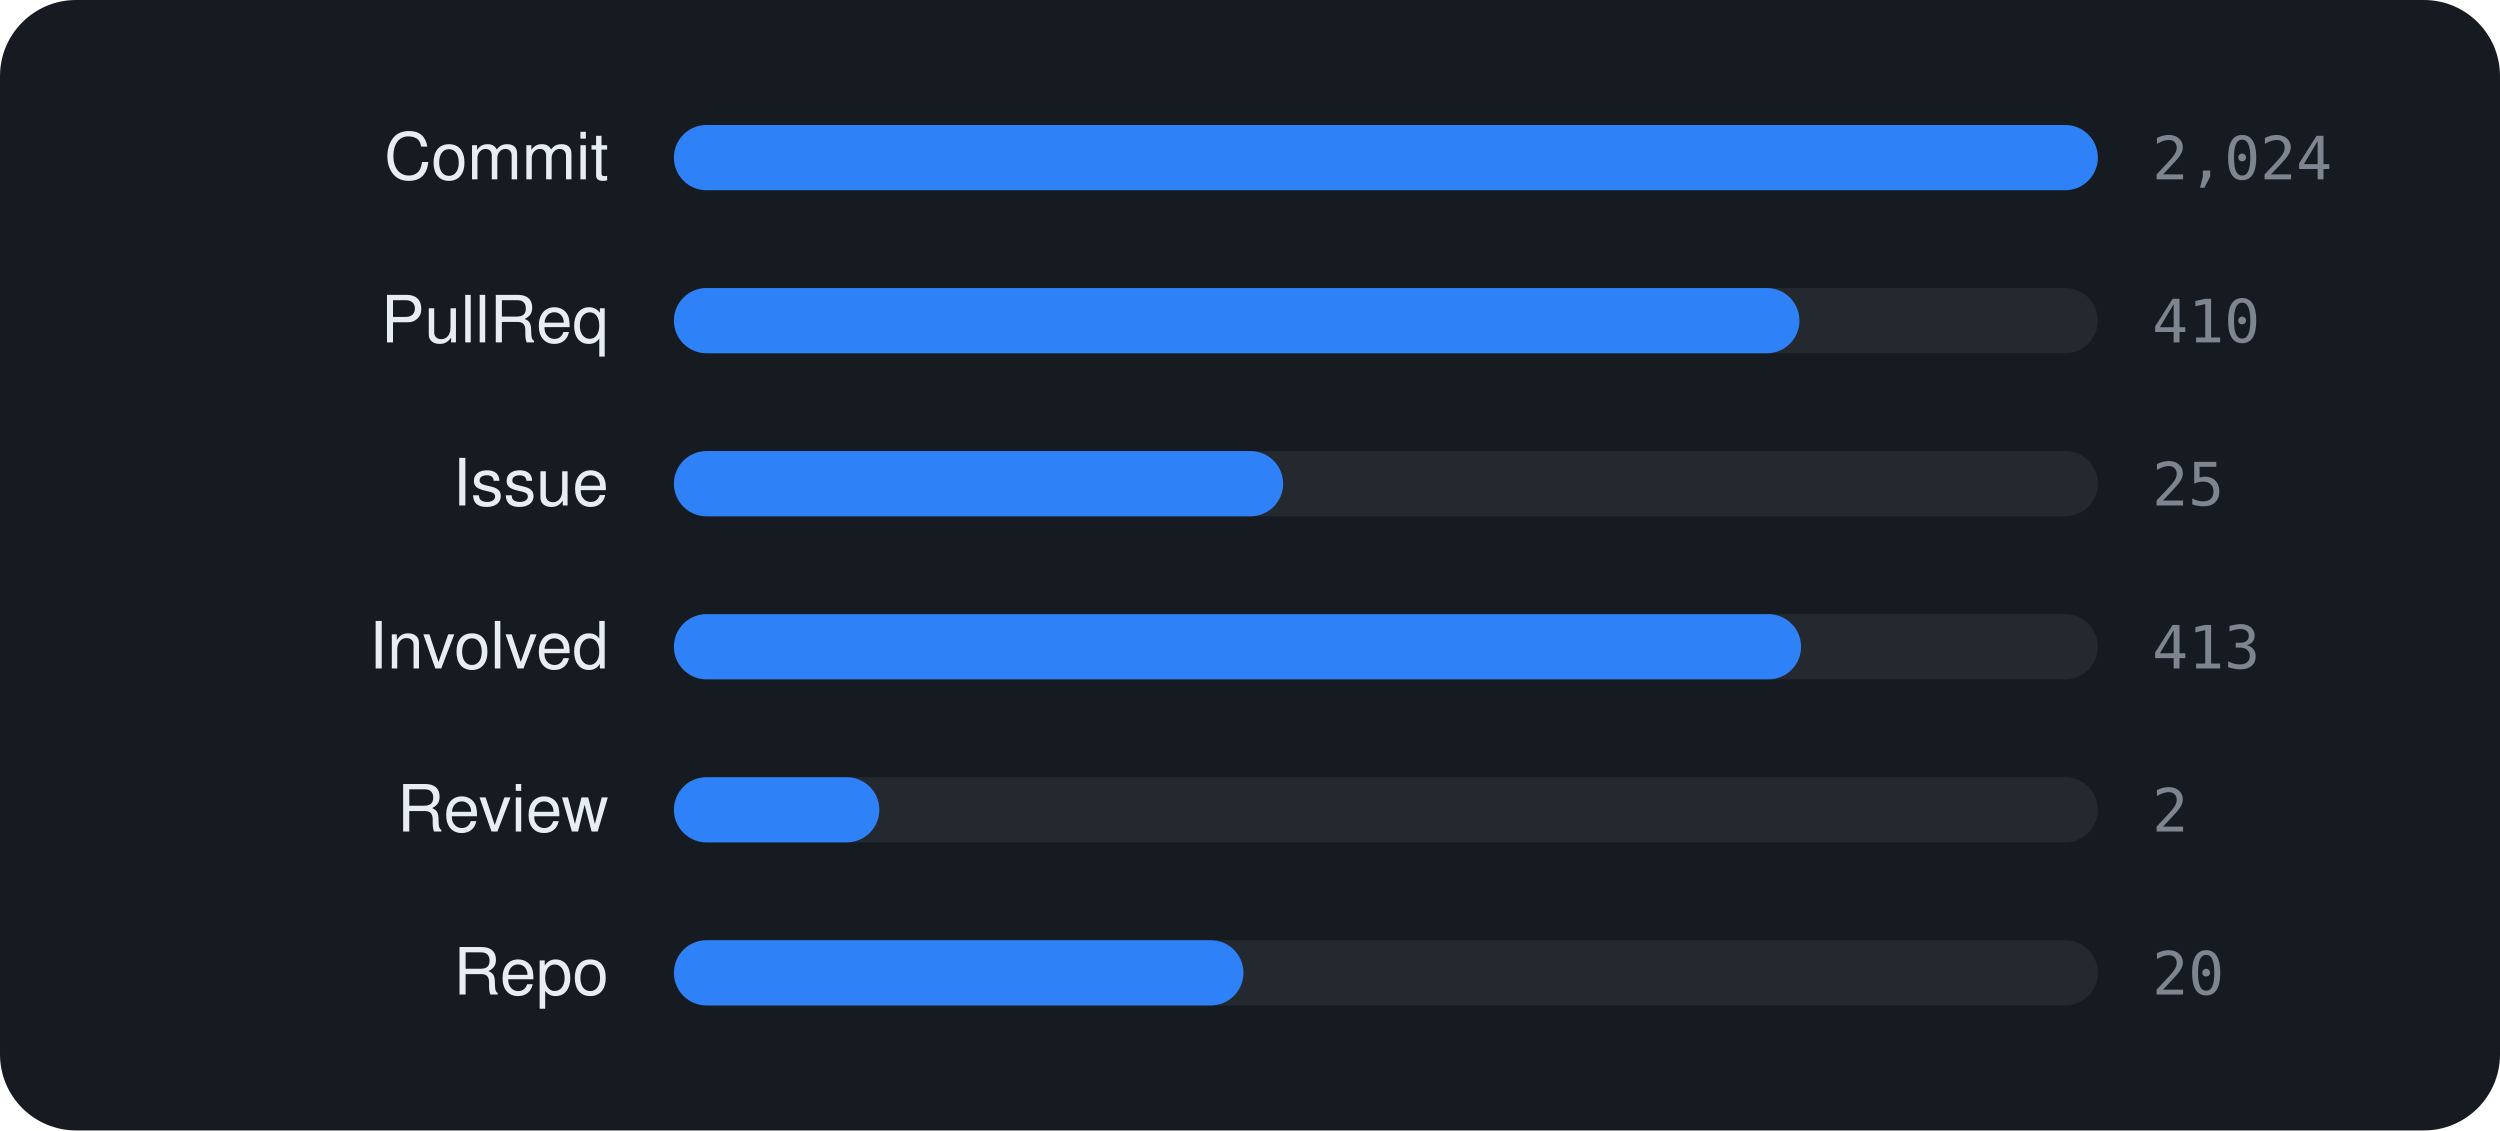
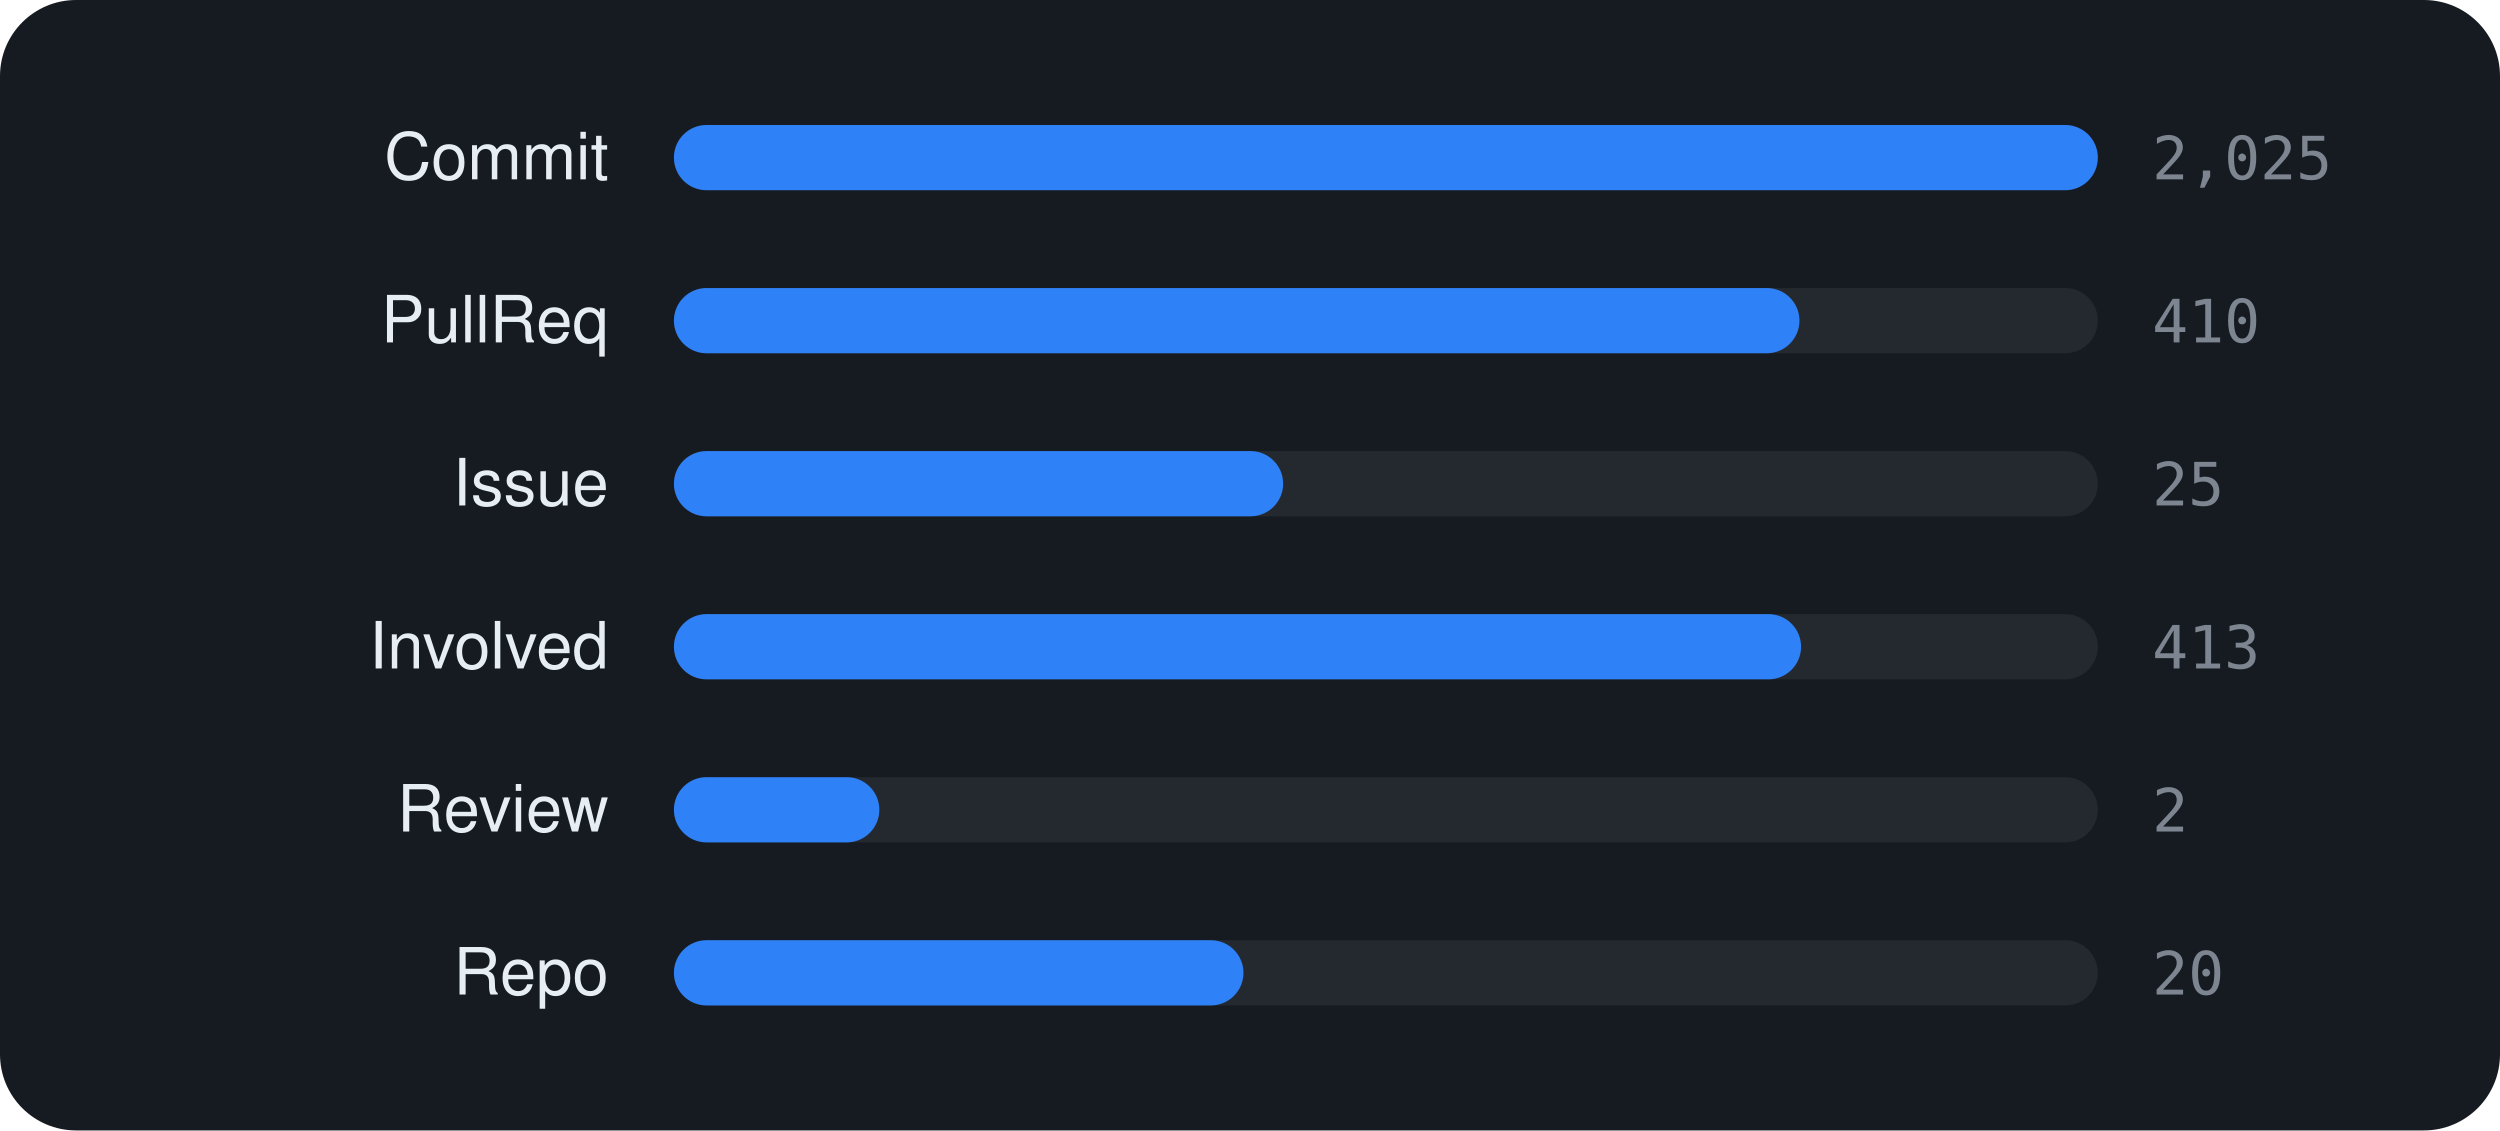
<svg xmlns="http://www.w3.org/2000/svg" viewBox="0 0 460 208" width="460" height="208" font-family="-apple-system,BlinkMacSystemFont,'Segoe UI',Helvetica,Arial,sans-serif">
  <rect width="460" height="208" rx="14" fill="#161b22" />
  <text x="112" y="33" text-anchor="end" font-size="12" fill="#e6edf3">Commit</text>
  <rect x="124" y="23" width="262" height="12" rx="6" fill="rgba(255,255,255,0.06)" />
  <rect x="124" y="23" width="262.0" height="12" rx="6" fill="#2f81f7" />
-   <text x="396" y="33" font-size="11" font-family="monospace" fill="#7d8590">2,024</text>
+   <text x="396" y="33" font-size="11" font-family="monospace" fill="#7d8590">2,025</text>
  <text x="112" y="63" text-anchor="end" font-size="12" fill="#e6edf3">PullReq</text>
  <rect x="124" y="53" width="262" height="12" rx="6" fill="rgba(255,255,255,0.06)" />
  <rect x="124" y="53" width="207.1" height="12" rx="6" fill="#2f81f7" />
  <text x="396" y="63" font-size="11" font-family="monospace" fill="#7d8590">410</text>
  <text x="112" y="93" text-anchor="end" font-size="12" fill="#e6edf3">Issue</text>
  <rect x="124" y="83" width="262" height="12" rx="6" fill="rgba(255,255,255,0.06)" />
  <rect x="124" y="83" width="112.1" height="12" rx="6" fill="#2f81f7" />
  <text x="396" y="93" font-size="11" font-family="monospace" fill="#7d8590">25</text>
  <text x="112" y="123" text-anchor="end" font-size="12" fill="#e6edf3">Involved</text>
  <rect x="124" y="113" width="262" height="12" rx="6" fill="rgba(255,255,255,0.06)" />
  <rect x="124" y="113" width="207.4" height="12" rx="6" fill="#2f81f7" />
  <text x="396" y="123" font-size="11" font-family="monospace" fill="#7d8590">413</text>
  <text x="112" y="153" text-anchor="end" font-size="12" fill="#e6edf3">Review</text>
  <rect x="124" y="143" width="262" height="12" rx="6" fill="rgba(255,255,255,0.06)" />
  <rect x="124" y="143" width="37.8" height="12" rx="6" fill="#2f81f7" />
  <text x="396" y="153" font-size="11" font-family="monospace" fill="#7d8590">2</text>
  <text x="112" y="183" text-anchor="end" font-size="12" fill="#e6edf3">Repo</text>
  <rect x="124" y="173" width="262" height="12" rx="6" fill="rgba(255,255,255,0.06)" />
  <rect x="124" y="173" width="104.8" height="12" rx="6" fill="#2f81f7" />
  <text x="396" y="183" font-size="11" font-family="monospace" fill="#7d8590">20</text>
</svg>
